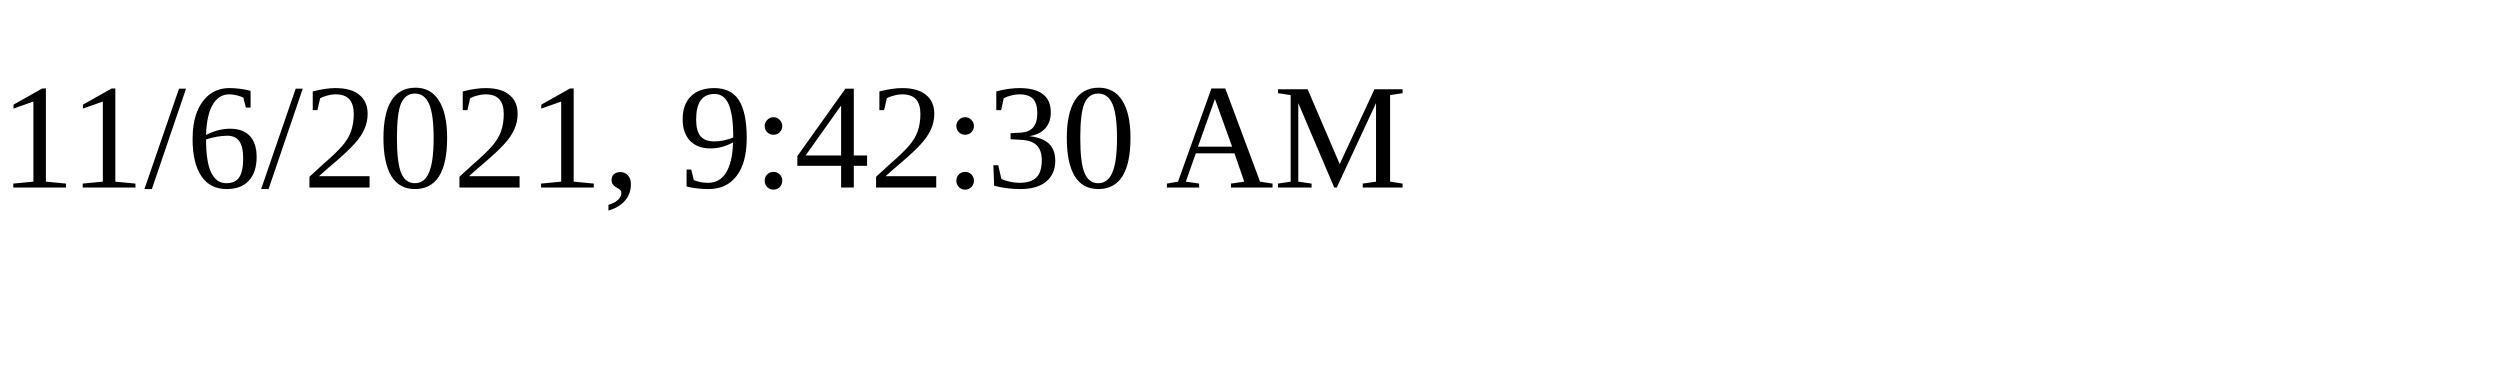
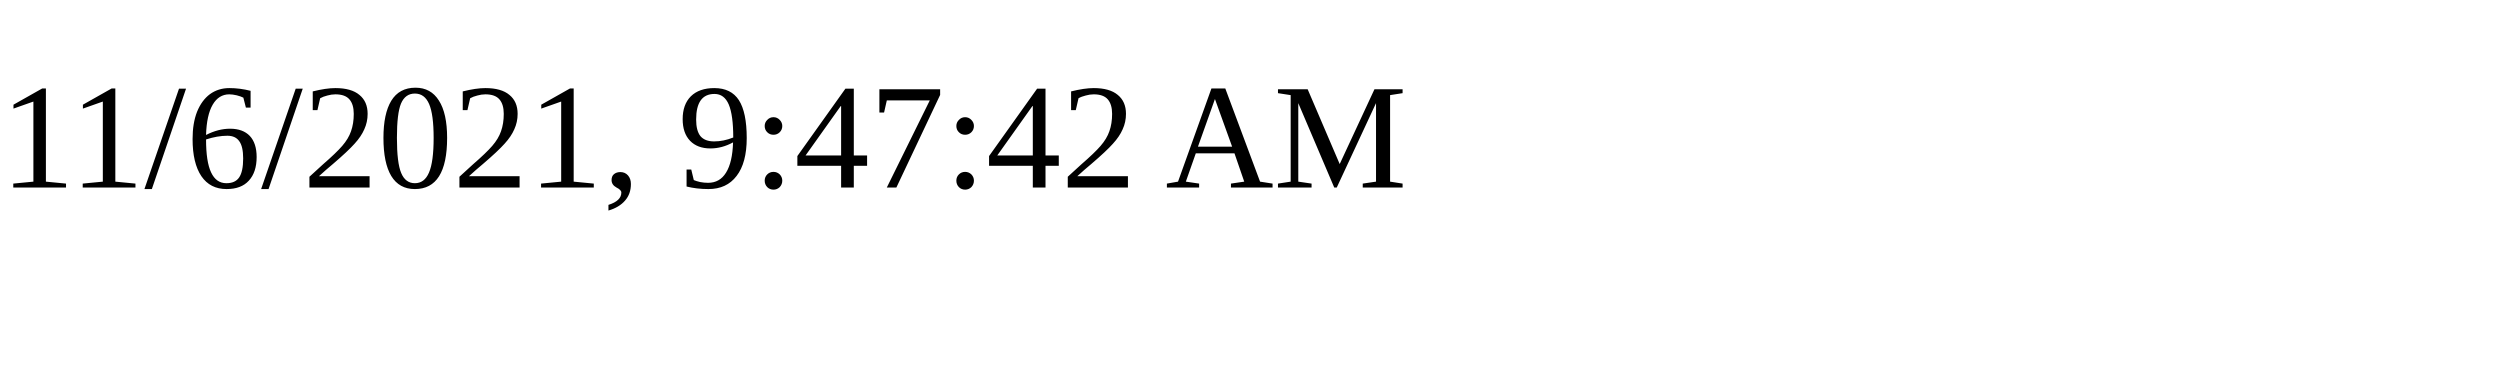
<svg xmlns="http://www.w3.org/2000/svg" height="30" width="200">
-   <text x="0" y="15">11/6/2021, 9:42:30 AM</text>
+   <text x="0" y="15">11/6/2021, 9:47:42 AM</text>
</svg>
